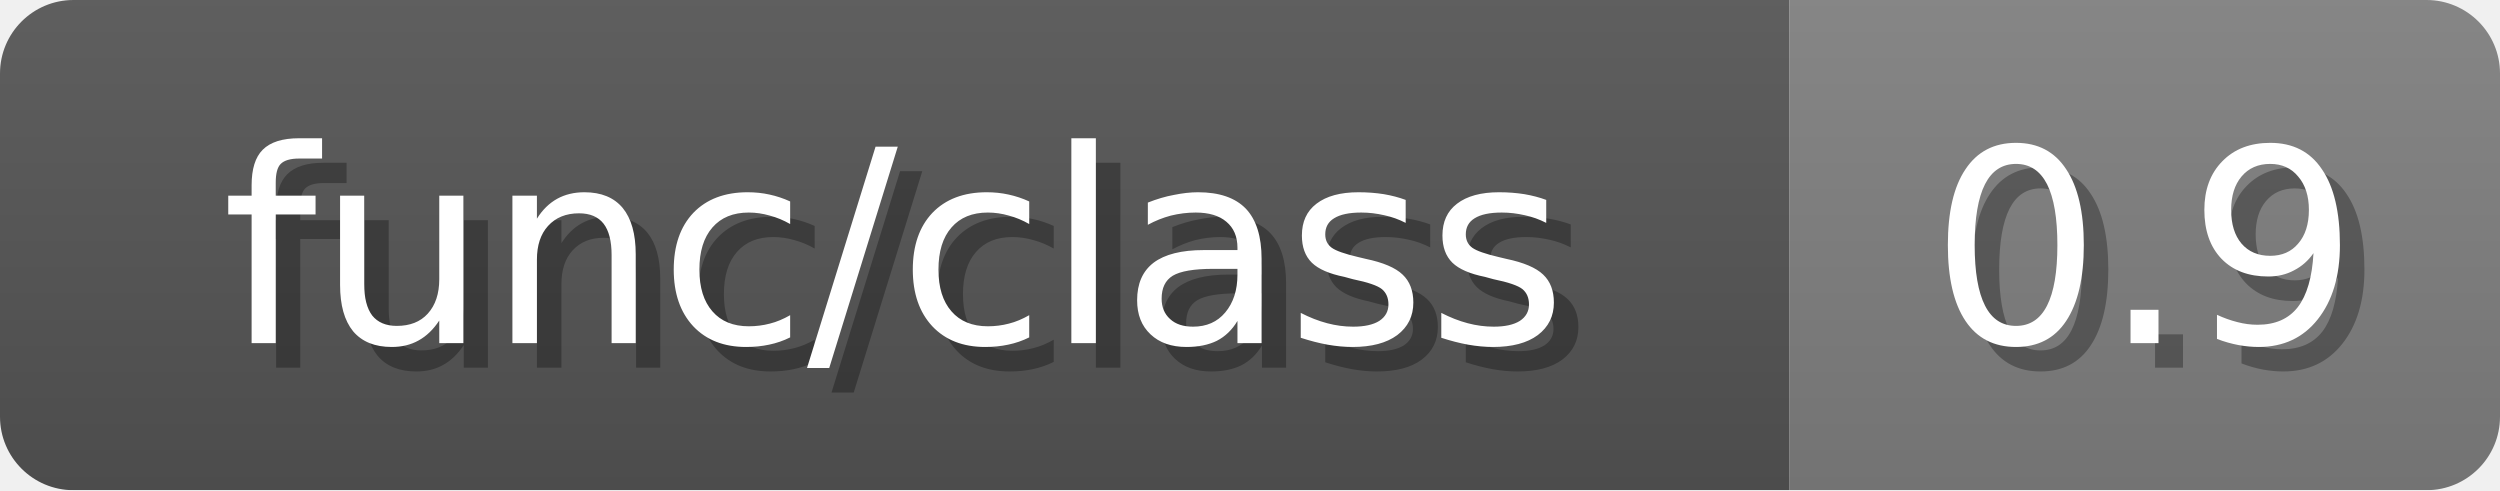
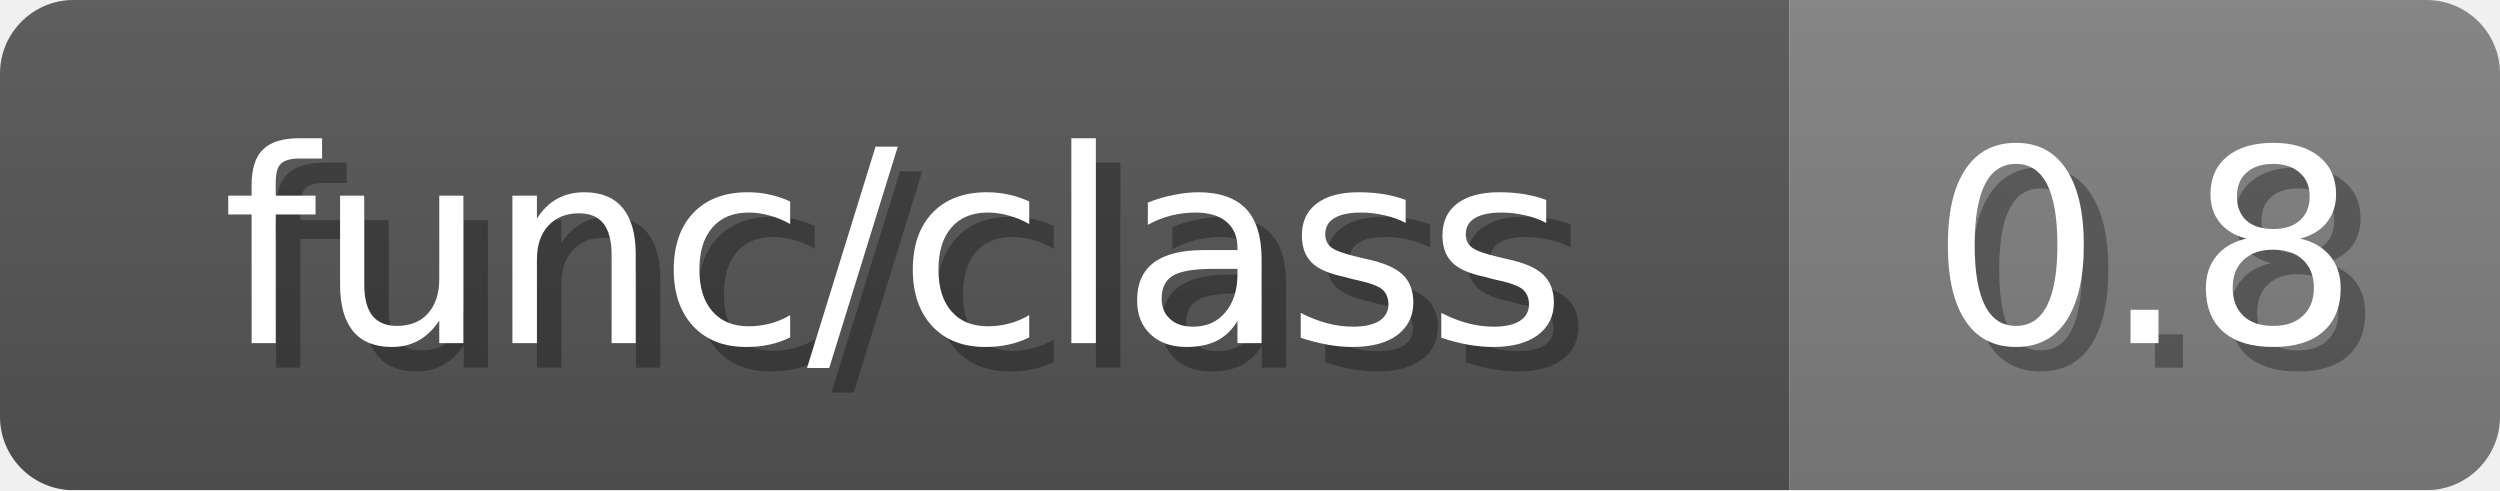
<svg xmlns="http://www.w3.org/2000/svg" width="102" height="20">
  <linearGradient id="b" x2="0" y2="100%">
    <stop offset="0" stop-color="#bbb" stop-opacity=".1" />
    <stop offset="1" stop-opacity=".1" />
  </linearGradient>
  <mask id="anybadge_15">
    <rect width="102" height="20" rx="3" fill="#fff" />
  </mask>
  <g mask="url(#anybadge_15)">
    <path fill="#555" d="M0 0h73v20H0z" />
    <path fill="#808080" d="M73 0h29v20H73z" />
    <path fill="url(#b)" d="M0 0h102v20H0z" />
  </g>
  <g fill="#fff" text-anchor="middle" font-family="DejaVu Sans,Verdana,Geneva,sans-serif" font-size="11">
    <text x="37.5" y="15" fill="#010101" fill-opacity=".3">func/class</text>
    <text x="36.5" y="14">func/class</text>
  </g>
  <g fill="#fff" text-anchor="middle" font-family="DejaVu Sans,Verdana,Geneva,sans-serif" font-size="11">
-     <text x="88.5" y="15" fill="#010101" fill-opacity=".3">0.9</text>
-     <text x="87.5" y="14">0.9</text>
+     <text x="88.5" y="15" fill="#010101" fill-opacity=".3">0.8</text>
+     <text x="87.5" y="14">0.8</text>
  </g>
</svg>
